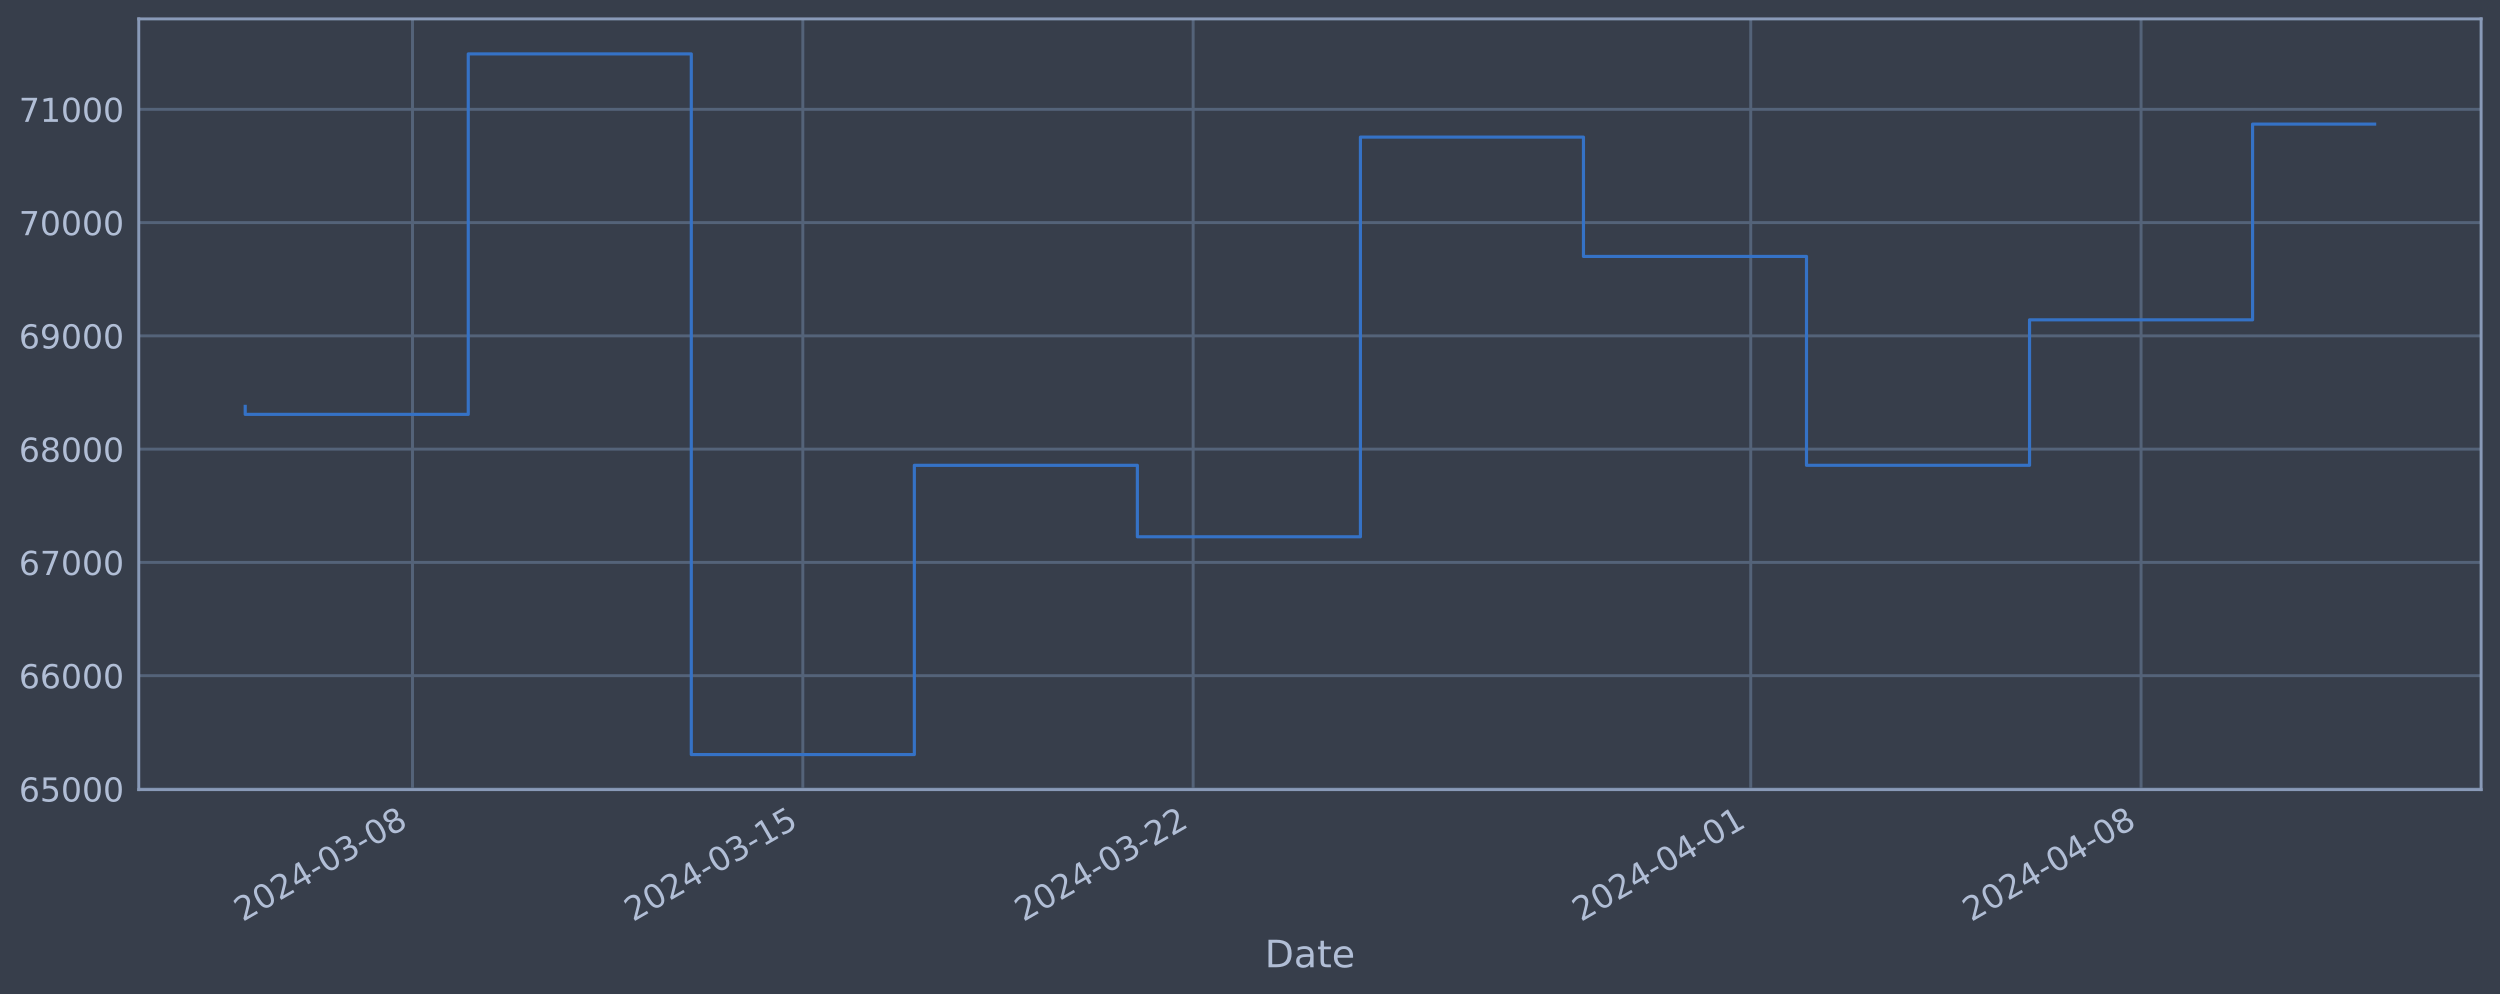
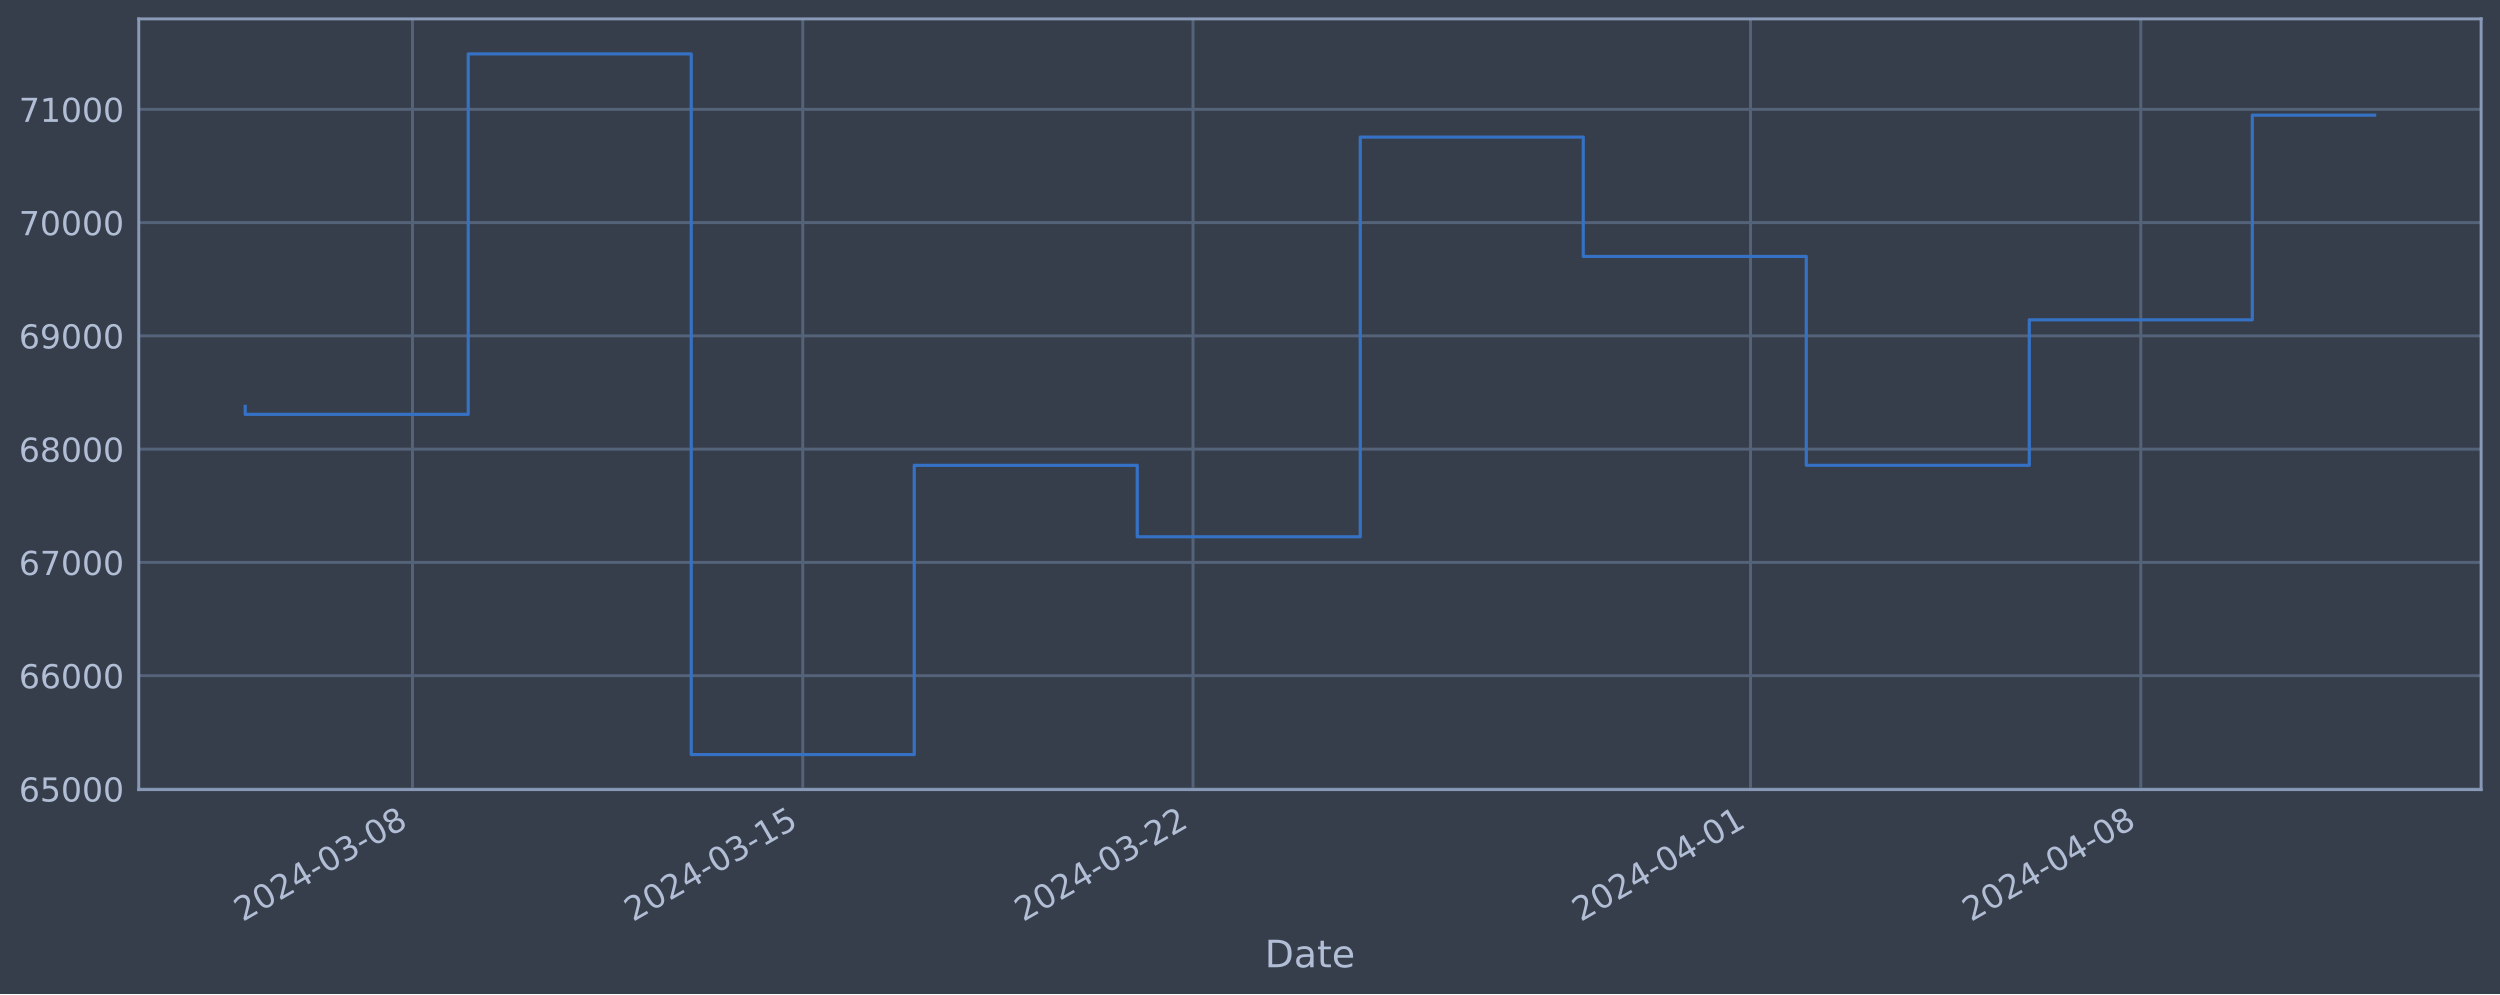
<svg xmlns="http://www.w3.org/2000/svg" xmlns:xlink="http://www.w3.org/1999/xlink" width="952.884pt" height="378.87pt" viewBox="0 0 952.884 378.87" version="1.1">
  <defs>
    <style type="text/css">*{stroke-linejoin: round; stroke-linecap: butt}</style>
  </defs>
  <g id="figure_1">
    <g id="patch_1">
      <path d="M 0 378.87  L 952.884 378.87  L 952.884 0  L 0 0  z " style="fill: #373e4b" />
    </g>
    <g id="axes_1">
      <g id="patch_2">
        <path d="M 52.884 300.96  L 945.684 300.96  L 945.684 7.2  L 52.884 7.2  z " style="fill: #373e4b" />
      </g>
      <g id="matplotlib.axis_1">
        <g id="xtick_1">
          <g id="line2d_1">
-             <path d="M 157.225 300.96  L 157.225 7.2  " clip-path="url(#pd08cf6c885)" style="fill: none; stroke: #546379; stroke-width: 1.12; stroke-linecap: square" />
+             <path d="M 157.216 300.96  L 157.216 7.2  " clip-path="url(#pfdd1631c9e)" style="fill: none; stroke: #546379; stroke-width: 1.12; stroke-linecap: square" />
          </g>
          <g id="line2d_2" />
          <g id="text_1">
-             <g style="fill: #b1bed6" transform="translate(92.49937 351.4642) rotate(-30) scale(0.126 -0.126)">
+             <g style="fill: #b1bed6" transform="translate(92.49056 351.4642) rotate(-30) scale(0.126 -0.126)">
              <defs>
                <path id="DejaVuSans-32" d="M 1228 531  L 3431 531  L 3431 0  L 469 0  L 469 531  Q 828 903 1448 1529  Q 2069 2156 2228 2338  Q 2531 2678 2651 2914  Q 2772 3150 2772 3378  Q 2772 3750 2511 3984  Q 2250 4219 1831 4219  Q 1534 4219 1204 4116  Q 875 4013 500 3803  L 500 4441  Q 881 4594 1212 4672  Q 1544 4750 1819 4750  Q 2544 4750 2975 4387  Q 3406 4025 3406 3419  Q 3406 3131 3298 2873  Q 3191 2616 2906 2266  Q 2828 2175 2409 1742  Q 1991 1309 1228 531  z " transform="scale(0.015625)" />
                <path id="DejaVuSans-30" d="M 2034 4250  Q 1547 4250 1301 3770  Q 1056 3291 1056 2328  Q 1056 1369 1301 889  Q 1547 409 2034 409  Q 2525 409 2770 889  Q 3016 1369 3016 2328  Q 3016 3291 2770 3770  Q 2525 4250 2034 4250  z M 2034 4750  Q 2819 4750 3233 4129  Q 3647 3509 3647 2328  Q 3647 1150 3233 529  Q 2819 -91 2034 -91  Q 1250 -91 836 529  Q 422 1150 422 2328  Q 422 3509 836 4129  Q 1250 4750 2034 4750  z " transform="scale(0.015625)" />
                <path id="DejaVuSans-34" d="M 2419 4116  L 825 1625  L 2419 1625  L 2419 4116  z M 2253 4666  L 3047 4666  L 3047 1625  L 3713 1625  L 3713 1100  L 3047 1100  L 3047 0  L 2419 0  L 2419 1100  L 313 1100  L 313 1709  L 2253 4666  z " transform="scale(0.015625)" />
                <path id="DejaVuSans-2d" d="M 313 2009  L 1997 2009  L 1997 1497  L 313 1497  L 313 2009  z " transform="scale(0.015625)" />
                <path id="DejaVuSans-33" d="M 2597 2516  Q 3050 2419 3304 2112  Q 3559 1806 3559 1356  Q 3559 666 3084 287  Q 2609 -91 1734 -91  Q 1441 -91 1130 -33  Q 819 25 488 141  L 488 750  Q 750 597 1062 519  Q 1375 441 1716 441  Q 2309 441 2620 675  Q 2931 909 2931 1356  Q 2931 1769 2642 2001  Q 2353 2234 1838 2234  L 1294 2234  L 1294 2753  L 1863 2753  Q 2328 2753 2575 2939  Q 2822 3125 2822 3475  Q 2822 3834 2567 4026  Q 2313 4219 1838 4219  Q 1578 4219 1281 4162  Q 984 4106 628 3988  L 628 4550  Q 988 4650 1302 4700  Q 1616 4750 1894 4750  Q 2613 4750 3031 4423  Q 3450 4097 3450 3541  Q 3450 3153 3228 2886  Q 3006 2619 2597 2516  z " transform="scale(0.015625)" />
                <path id="DejaVuSans-38" d="M 2034 2216  Q 1584 2216 1326 1975  Q 1069 1734 1069 1313  Q 1069 891 1326 650  Q 1584 409 2034 409  Q 2484 409 2743 651  Q 3003 894 3003 1313  Q 3003 1734 2745 1975  Q 2488 2216 2034 2216  z M 1403 2484  Q 997 2584 770 2862  Q 544 3141 544 3541  Q 544 4100 942 4425  Q 1341 4750 2034 4750  Q 2731 4750 3128 4425  Q 3525 4100 3525 3541  Q 3525 3141 3298 2862  Q 3072 2584 2669 2484  Q 3125 2378 3379 2068  Q 3634 1759 3634 1313  Q 3634 634 3220 271  Q 2806 -91 2034 -91  Q 1263 -91 848 271  Q 434 634 434 1313  Q 434 1759 690 2068  Q 947 2378 1403 2484  z M 1172 3481  Q 1172 3119 1398 2916  Q 1625 2713 2034 2713  Q 2441 2713 2670 2916  Q 2900 3119 2900 3481  Q 2900 3844 2670 4047  Q 2441 4250 2034 4250  Q 1625 4250 1398 4047  Q 1172 3844 1172 3481  z " transform="scale(0.015625)" />
              </defs>
              <use xlink:href="#DejaVuSans-32" />
              <use xlink:href="#DejaVuSans-30" x="63.623" />
              <use xlink:href="#DejaVuSans-32" x="127.246" />
              <use xlink:href="#DejaVuSans-34" x="190.869" />
              <use xlink:href="#DejaVuSans-2d" x="254.492" />
              <use xlink:href="#DejaVuSans-30" x="290.576" />
              <use xlink:href="#DejaVuSans-33" x="354.199" />
              <use xlink:href="#DejaVuSans-2d" x="417.822" />
              <use xlink:href="#DejaVuSans-30" x="453.906" />
              <use xlink:href="#DejaVuSans-38" x="517.529" />
            </g>
          </g>
        </g>
        <g id="xtick_2">
          <g id="line2d_3">
-             <path d="M 305.997 300.96  L 305.997 7.2  " clip-path="url(#pd08cf6c885)" style="fill: none; stroke: #546379; stroke-width: 1.12; stroke-linecap: square" />
+             <path d="M 305.967 300.96  L 305.967 7.2  " clip-path="url(#pfdd1631c9e)" style="fill: none; stroke: #546379; stroke-width: 1.12; stroke-linecap: square" />
          </g>
          <g id="line2d_4" />
          <g id="text_2">
-             <g style="fill: #b1bed6" transform="translate(241.2711 351.4642) rotate(-30) scale(0.126 -0.126)">
+             <g style="fill: #b1bed6" transform="translate(241.2417 351.4642) rotate(-30) scale(0.126 -0.126)">
              <defs>
                <path id="DejaVuSans-31" d="M 794 531  L 1825 531  L 1825 4091  L 703 3866  L 703 4441  L 1819 4666  L 2450 4666  L 2450 531  L 3481 531  L 3481 0  L 794 0  L 794 531  z " transform="scale(0.015625)" />
                <path id="DejaVuSans-35" d="M 691 4666  L 3169 4666  L 3169 4134  L 1269 4134  L 1269 2991  Q 1406 3038 1543 3061  Q 1681 3084 1819 3084  Q 2600 3084 3056 2656  Q 3513 2228 3513 1497  Q 3513 744 3044 326  Q 2575 -91 1722 -91  Q 1428 -91 1123 -41  Q 819 9 494 109  L 494 744  Q 775 591 1075 516  Q 1375 441 1709 441  Q 2250 441 2565 725  Q 2881 1009 2881 1497  Q 2881 1984 2565 2268  Q 2250 2553 1709 2553  Q 1456 2553 1204 2497  Q 953 2441 691 2322  L 691 4666  z " transform="scale(0.015625)" />
              </defs>
              <use xlink:href="#DejaVuSans-32" />
              <use xlink:href="#DejaVuSans-30" x="63.623" />
              <use xlink:href="#DejaVuSans-32" x="127.246" />
              <use xlink:href="#DejaVuSans-34" x="190.869" />
              <use xlink:href="#DejaVuSans-2d" x="254.492" />
              <use xlink:href="#DejaVuSans-30" x="290.576" />
              <use xlink:href="#DejaVuSans-33" x="354.199" />
              <use xlink:href="#DejaVuSans-2d" x="417.822" />
              <use xlink:href="#DejaVuSans-31" x="453.906" />
              <use xlink:href="#DejaVuSans-35" x="517.529" />
            </g>
          </g>
        </g>
        <g id="xtick_3">
          <g id="line2d_5">
-             <path d="M 454.768 300.96  L 454.768 7.2  " clip-path="url(#pd08cf6c885)" style="fill: none; stroke: #546379; stroke-width: 1.12; stroke-linecap: square" />
+             <path d="M 454.718 300.96  L 454.718 7.2  " clip-path="url(#pfdd1631c9e)" style="fill: none; stroke: #546379; stroke-width: 1.12; stroke-linecap: square" />
          </g>
          <g id="line2d_6" />
          <g id="text_3">
-             <g style="fill: #b1bed6" transform="translate(390.0428 351.4642) rotate(-30) scale(0.126 -0.126)">
+             <g style="fill: #b1bed6" transform="translate(389.9929 351.4642) rotate(-30) scale(0.126 -0.126)">
              <use xlink:href="#DejaVuSans-32" />
              <use xlink:href="#DejaVuSans-30" x="63.623" />
              <use xlink:href="#DejaVuSans-32" x="127.246" />
              <use xlink:href="#DejaVuSans-34" x="190.869" />
              <use xlink:href="#DejaVuSans-2d" x="254.492" />
              <use xlink:href="#DejaVuSans-30" x="290.576" />
              <use xlink:href="#DejaVuSans-33" x="354.199" />
              <use xlink:href="#DejaVuSans-2d" x="417.822" />
              <use xlink:href="#DejaVuSans-32" x="453.906" />
              <use xlink:href="#DejaVuSans-32" x="517.529" />
            </g>
          </g>
        </g>
        <g id="xtick_4">
          <g id="line2d_7">
-             <path d="M 667.299 300.96  L 667.299 7.2  " clip-path="url(#pd08cf6c885)" style="fill: none; stroke: #546379; stroke-width: 1.12; stroke-linecap: square" />
+             <path d="M 667.22 300.96  L 667.22 7.2  " clip-path="url(#pfdd1631c9e)" style="fill: none; stroke: #546379; stroke-width: 1.12; stroke-linecap: square" />
          </g>
          <g id="line2d_8" />
          <g id="text_4">
-             <g style="fill: #b1bed6" transform="translate(602.5739 351.4642) rotate(-30) scale(0.126 -0.126)">
+             <g style="fill: #b1bed6" transform="translate(602.4946 351.4642) rotate(-30) scale(0.126 -0.126)">
              <use xlink:href="#DejaVuSans-32" />
              <use xlink:href="#DejaVuSans-30" x="63.623" />
              <use xlink:href="#DejaVuSans-32" x="127.246" />
              <use xlink:href="#DejaVuSans-34" x="190.869" />
              <use xlink:href="#DejaVuSans-2d" x="254.492" />
              <use xlink:href="#DejaVuSans-30" x="290.576" />
              <use xlink:href="#DejaVuSans-34" x="354.199" />
              <use xlink:href="#DejaVuSans-2d" x="417.822" />
              <use xlink:href="#DejaVuSans-30" x="453.906" />
              <use xlink:href="#DejaVuSans-31" x="517.529" />
            </g>
          </g>
        </g>
        <g id="xtick_5">
          <g id="line2d_9">
-             <path d="M 816.071 300.96  L 816.071 7.2  " clip-path="url(#pd08cf6c885)" style="fill: none; stroke: #546379; stroke-width: 1.12; stroke-linecap: square" />
+             <path d="M 815.971 300.96  L 815.971 7.2  " clip-path="url(#pfdd1631c9e)" style="fill: none; stroke: #546379; stroke-width: 1.12; stroke-linecap: square" />
          </g>
          <g id="line2d_10" />
          <g id="text_5">
-             <g style="fill: #b1bed6" transform="translate(751.3456 351.4642) rotate(-30) scale(0.126 -0.126)">
+             <g style="fill: #b1bed6" transform="translate(751.2457 351.4642) rotate(-30) scale(0.126 -0.126)">
              <use xlink:href="#DejaVuSans-32" />
              <use xlink:href="#DejaVuSans-30" x="63.623" />
              <use xlink:href="#DejaVuSans-32" x="127.246" />
              <use xlink:href="#DejaVuSans-34" x="190.869" />
              <use xlink:href="#DejaVuSans-2d" x="254.492" />
              <use xlink:href="#DejaVuSans-30" x="290.576" />
              <use xlink:href="#DejaVuSans-34" x="354.199" />
              <use xlink:href="#DejaVuSans-2d" x="417.822" />
              <use xlink:href="#DejaVuSans-30" x="453.906" />
              <use xlink:href="#DejaVuSans-38" x="517.529" />
            </g>
          </g>
        </g>
        <g id="text_6">
          <g style="fill: #b1bed6" transform="translate(482.0746 368.6753) scale(0.144 -0.144)">
            <defs>
              <path id="DejaVuSans-44" d="M 1259 4147  L 1259 519  L 2022 519  Q 2988 519 3436 956  Q 3884 1394 3884 2338  Q 3884 3275 3436 3711  Q 2988 4147 2022 4147  L 1259 4147  z M 628 4666  L 1925 4666  Q 3281 4666 3915 4102  Q 4550 3538 4550 2338  Q 4550 1131 3912 565  Q 3275 0 1925 0  L 628 0  L 628 4666  z " transform="scale(0.015625)" />
              <path id="DejaVuSans-61" d="M 2194 1759  Q 1497 1759 1228 1600  Q 959 1441 959 1056  Q 959 750 1161 570  Q 1363 391 1709 391  Q 2188 391 2477 730  Q 2766 1069 2766 1631  L 2766 1759  L 2194 1759  z M 3341 1997  L 3341 0  L 2766 0  L 2766 531  Q 2569 213 2275 61  Q 1981 -91 1556 -91  Q 1019 -91 701 211  Q 384 513 384 1019  Q 384 1609 779 1909  Q 1175 2209 1959 2209  L 2766 2209  L 2766 2266  Q 2766 2663 2505 2880  Q 2244 3097 1772 3097  Q 1472 3097 1187 3025  Q 903 2953 641 2809  L 641 3341  Q 956 3463 1253 3523  Q 1550 3584 1831 3584  Q 2591 3584 2966 3190  Q 3341 2797 3341 1997  z " transform="scale(0.015625)" />
              <path id="DejaVuSans-74" d="M 1172 4494  L 1172 3500  L 2356 3500  L 2356 3053  L 1172 3053  L 1172 1153  Q 1172 725 1289 603  Q 1406 481 1766 481  L 2356 481  L 2356 0  L 1766 0  Q 1100 0 847 248  Q 594 497 594 1153  L 594 3053  L 172 3053  L 172 3500  L 594 3500  L 594 4494  L 1172 4494  z " transform="scale(0.015625)" />
              <path id="DejaVuSans-65" d="M 3597 1894  L 3597 1613  L 953 1613  Q 991 1019 1311 708  Q 1631 397 2203 397  Q 2534 397 2845 478  Q 3156 559 3463 722  L 3463 178  Q 3153 47 2828 -22  Q 2503 -91 2169 -91  Q 1331 -91 842 396  Q 353 884 353 1716  Q 353 2575 817 3079  Q 1281 3584 2069 3584  Q 2775 3584 3186 3129  Q 3597 2675 3597 1894  z M 3022 2063  Q 3016 2534 2758 2815  Q 2500 3097 2075 3097  Q 1594 3097 1305 2825  Q 1016 2553 972 2059  L 3022 2063  z " transform="scale(0.015625)" />
            </defs>
            <use xlink:href="#DejaVuSans-44" />
            <use xlink:href="#DejaVuSans-61" x="77.002" />
            <use xlink:href="#DejaVuSans-74" x="138.281" />
            <use xlink:href="#DejaVuSans-65" x="177.49" />
          </g>
        </g>
      </g>
      <g id="matplotlib.axis_2">
        <g id="ytick_1">
          <g id="line2d_11">
-             <path d="M 52.884 300.718  L 945.684 300.718  " clip-path="url(#pd08cf6c885)" style="fill: none; stroke: #546379; stroke-width: 1.12; stroke-linecap: square" />
+             <path d="M 52.884 300.718  L 945.684 300.718  " clip-path="url(#pfdd1631c9e)" style="fill: none; stroke: #546379; stroke-width: 1.12; stroke-linecap: square" />
          </g>
          <g id="line2d_12" />
          <g id="text_7">
            <g style="fill: #b1bed6" transform="translate(7.2 305.5049) scale(0.126 -0.126)">
              <defs>
                <path id="DejaVuSans-36" d="M 2113 2584  Q 1688 2584 1439 2293  Q 1191 2003 1191 1497  Q 1191 994 1439 701  Q 1688 409 2113 409  Q 2538 409 2786 701  Q 3034 994 3034 1497  Q 3034 2003 2786 2293  Q 2538 2584 2113 2584  z M 3366 4563  L 3366 3988  Q 3128 4100 2886 4159  Q 2644 4219 2406 4219  Q 1781 4219 1451 3797  Q 1122 3375 1075 2522  Q 1259 2794 1537 2939  Q 1816 3084 2150 3084  Q 2853 3084 3261 2657  Q 3669 2231 3669 1497  Q 3669 778 3244 343  Q 2819 -91 2113 -91  Q 1303 -91 875 529  Q 447 1150 447 2328  Q 447 3434 972 4092  Q 1497 4750 2381 4750  Q 2619 4750 2861 4703  Q 3103 4656 3366 4563  z " transform="scale(0.015625)" />
              </defs>
              <use xlink:href="#DejaVuSans-36" />
              <use xlink:href="#DejaVuSans-35" x="63.623" />
              <use xlink:href="#DejaVuSans-30" x="127.246" />
              <use xlink:href="#DejaVuSans-30" x="190.869" />
              <use xlink:href="#DejaVuSans-30" x="254.492" />
            </g>
          </g>
        </g>
        <g id="ytick_2">
          <g id="line2d_13">
-             <path d="M 52.884 257.544  L 945.684 257.544  " clip-path="url(#pd08cf6c885)" style="fill: none; stroke: #546379; stroke-width: 1.12; stroke-linecap: square" />
+             <path d="M 52.884 257.544  L 945.684 257.544  " clip-path="url(#pfdd1631c9e)" style="fill: none; stroke: #546379; stroke-width: 1.12; stroke-linecap: square" />
          </g>
          <g id="line2d_14" />
          <g id="text_8">
            <g style="fill: #b1bed6" transform="translate(7.2 262.331) scale(0.126 -0.126)">
              <use xlink:href="#DejaVuSans-36" />
              <use xlink:href="#DejaVuSans-36" x="63.623" />
              <use xlink:href="#DejaVuSans-30" x="127.246" />
              <use xlink:href="#DejaVuSans-30" x="190.869" />
              <use xlink:href="#DejaVuSans-30" x="254.492" />
            </g>
          </g>
        </g>
        <g id="ytick_3">
          <g id="line2d_15">
-             <path d="M 52.884 214.37  L 945.684 214.37  " clip-path="url(#pd08cf6c885)" style="fill: none; stroke: #546379; stroke-width: 1.12; stroke-linecap: square" />
+             <path d="M 52.884 214.37  L 945.684 214.37  " clip-path="url(#pfdd1631c9e)" style="fill: none; stroke: #546379; stroke-width: 1.12; stroke-linecap: square" />
          </g>
          <g id="line2d_16" />
          <g id="text_9">
            <g style="fill: #b1bed6" transform="translate(7.2 219.157) scale(0.126 -0.126)">
              <defs>
                <path id="DejaVuSans-37" d="M 525 4666  L 3525 4666  L 3525 4397  L 1831 0  L 1172 0  L 2766 4134  L 525 4134  L 525 4666  z " transform="scale(0.015625)" />
              </defs>
              <use xlink:href="#DejaVuSans-36" />
              <use xlink:href="#DejaVuSans-37" x="63.623" />
              <use xlink:href="#DejaVuSans-30" x="127.246" />
              <use xlink:href="#DejaVuSans-30" x="190.869" />
              <use xlink:href="#DejaVuSans-30" x="254.492" />
            </g>
          </g>
        </g>
        <g id="ytick_4">
          <g id="line2d_17">
-             <path d="M 52.884 171.196  L 945.684 171.196  " clip-path="url(#pd08cf6c885)" style="fill: none; stroke: #546379; stroke-width: 1.12; stroke-linecap: square" />
+             <path d="M 52.884 171.196  L 945.684 171.196  " clip-path="url(#pfdd1631c9e)" style="fill: none; stroke: #546379; stroke-width: 1.12; stroke-linecap: square" />
          </g>
          <g id="line2d_18" />
          <g id="text_10">
            <g style="fill: #b1bed6" transform="translate(7.2 175.9831) scale(0.126 -0.126)">
              <use xlink:href="#DejaVuSans-36" />
              <use xlink:href="#DejaVuSans-38" x="63.623" />
              <use xlink:href="#DejaVuSans-30" x="127.246" />
              <use xlink:href="#DejaVuSans-30" x="190.869" />
              <use xlink:href="#DejaVuSans-30" x="254.492" />
            </g>
          </g>
        </g>
        <g id="ytick_5">
          <g id="line2d_19">
-             <path d="M 52.884 128.022  L 945.684 128.022  " clip-path="url(#pd08cf6c885)" style="fill: none; stroke: #546379; stroke-width: 1.12; stroke-linecap: square" />
+             <path d="M 52.884 128.022  L 945.684 128.022  " clip-path="url(#pfdd1631c9e)" style="fill: none; stroke: #546379; stroke-width: 1.12; stroke-linecap: square" />
          </g>
          <g id="line2d_20" />
          <g id="text_11">
            <g style="fill: #b1bed6" transform="translate(7.2 132.8092) scale(0.126 -0.126)">
              <defs>
                <path id="DejaVuSans-39" d="M 703 97  L 703 672  Q 941 559 1184 500  Q 1428 441 1663 441  Q 2288 441 2617 861  Q 2947 1281 2994 2138  Q 2813 1869 2534 1725  Q 2256 1581 1919 1581  Q 1219 1581 811 2004  Q 403 2428 403 3163  Q 403 3881 828 4315  Q 1253 4750 1959 4750  Q 2769 4750 3195 4129  Q 3622 3509 3622 2328  Q 3622 1225 3098 567  Q 2575 -91 1691 -91  Q 1453 -91 1209 -44  Q 966 3 703 97  z M 1959 2075  Q 2384 2075 2632 2365  Q 2881 2656 2881 3163  Q 2881 3666 2632 3958  Q 2384 4250 1959 4250  Q 1534 4250 1286 3958  Q 1038 3666 1038 3163  Q 1038 2656 1286 2365  Q 1534 2075 1959 2075  z " transform="scale(0.015625)" />
              </defs>
              <use xlink:href="#DejaVuSans-36" />
              <use xlink:href="#DejaVuSans-39" x="63.623" />
              <use xlink:href="#DejaVuSans-30" x="127.246" />
              <use xlink:href="#DejaVuSans-30" x="190.869" />
              <use xlink:href="#DejaVuSans-30" x="254.492" />
            </g>
          </g>
        </g>
        <g id="ytick_6">
          <g id="line2d_21">
-             <path d="M 52.884 84.848  L 945.684 84.848  " clip-path="url(#pd08cf6c885)" style="fill: none; stroke: #546379; stroke-width: 1.12; stroke-linecap: square" />
+             <path d="M 52.884 84.848  L 945.684 84.848  " clip-path="url(#pfdd1631c9e)" style="fill: none; stroke: #546379; stroke-width: 1.12; stroke-linecap: square" />
          </g>
          <g id="line2d_22" />
          <g id="text_12">
            <g style="fill: #b1bed6" transform="translate(7.2 89.63523) scale(0.126 -0.126)">
              <use xlink:href="#DejaVuSans-37" />
              <use xlink:href="#DejaVuSans-30" x="63.623" />
              <use xlink:href="#DejaVuSans-30" x="127.246" />
              <use xlink:href="#DejaVuSans-30" x="190.869" />
              <use xlink:href="#DejaVuSans-30" x="254.492" />
            </g>
          </g>
        </g>
        <g id="ytick_7">
          <g id="line2d_23">
-             <path d="M 52.884 41.674  L 945.684 41.674  " clip-path="url(#pd08cf6c885)" style="fill: none; stroke: #546379; stroke-width: 1.12; stroke-linecap: square" />
+             <path d="M 52.884 41.674  L 945.684 41.674  " clip-path="url(#pfdd1631c9e)" style="fill: none; stroke: #546379; stroke-width: 1.12; stroke-linecap: square" />
          </g>
          <g id="line2d_24" />
          <g id="text_13">
            <g style="fill: #b1bed6" transform="translate(7.2 46.4613) scale(0.126 -0.126)">
              <use xlink:href="#DejaVuSans-37" />
              <use xlink:href="#DejaVuSans-31" x="63.623" />
              <use xlink:href="#DejaVuSans-30" x="127.246" />
              <use xlink:href="#DejaVuSans-30" x="190.869" />
              <use xlink:href="#DejaVuSans-30" x="254.492" />
            </g>
          </g>
        </g>
      </g>
      <g id="line2d_25">
-         <path d="M 93.466 154.891  L 93.466 157.946  L 178.478 157.946  L 178.478 20.553  L 263.49 20.553  L 263.49 287.607  L 348.503 287.607  L 348.503 177.362  L 433.515 177.362  L 433.515 204.598  L 518.528 204.598  L 518.528 52.265  L 603.54 52.265  L 603.54 97.744  L 688.552 97.744  L 688.552 177.352  L 773.565 177.352  L 773.565 121.902  L 858.577 121.902  L 858.577 47.31  L 905.102 47.31  " clip-path="url(#pd08cf6c885)" style="fill: none; stroke: #3572c6; stroke-width: 1.2; stroke-linecap: square" />
+         <path d="M 93.466 154.891  L 93.466 157.946  L 178.466 157.946  L 178.466 20.553  L 263.467 20.553  L 263.467 287.607  L 348.468 287.607  L 348.468 177.362  L 433.468 177.362  L 433.468 204.598  L 518.469 204.598  L 518.469 52.265  L 603.47 52.265  L 603.47 97.744  L 688.47 97.744  L 688.47 177.352  L 773.471 177.352  L 773.471 121.902  L 858.472 121.902  L 858.472 43.893  L 905.102 43.893  " clip-path="url(#pfdd1631c9e)" style="fill: none; stroke: #3572c6; stroke-width: 1.2; stroke-linecap: square" />
      </g>
      <g id="patch_3">
        <path d="M 52.884 300.96  L 52.884 7.2  " style="fill: none; stroke: #899ab8; stroke-width: 1.12; stroke-linejoin: miter; stroke-linecap: square" />
      </g>
      <g id="patch_4">
        <path d="M 945.684 300.96  L 945.684 7.2  " style="fill: none; stroke: #899ab8; stroke-width: 1.12; stroke-linejoin: miter; stroke-linecap: square" />
      </g>
      <g id="patch_5">
        <path d="M 52.884 300.96  L 945.684 300.96  " style="fill: none; stroke: #899ab8; stroke-width: 1.12; stroke-linejoin: miter; stroke-linecap: square" />
      </g>
      <g id="patch_6">
        <path d="M 52.884 7.2  L 945.684 7.2  " style="fill: none; stroke: #899ab8; stroke-width: 1.12; stroke-linejoin: miter; stroke-linecap: square" />
      </g>
    </g>
  </g>
  <defs>
-     <clipPath id="pd08cf6c885">
+     <clipPath id="pfdd1631c9e">
      <rect x="52.884" y="7.2" width="892.8" height="293.76" />
    </clipPath>
  </defs>
</svg>
